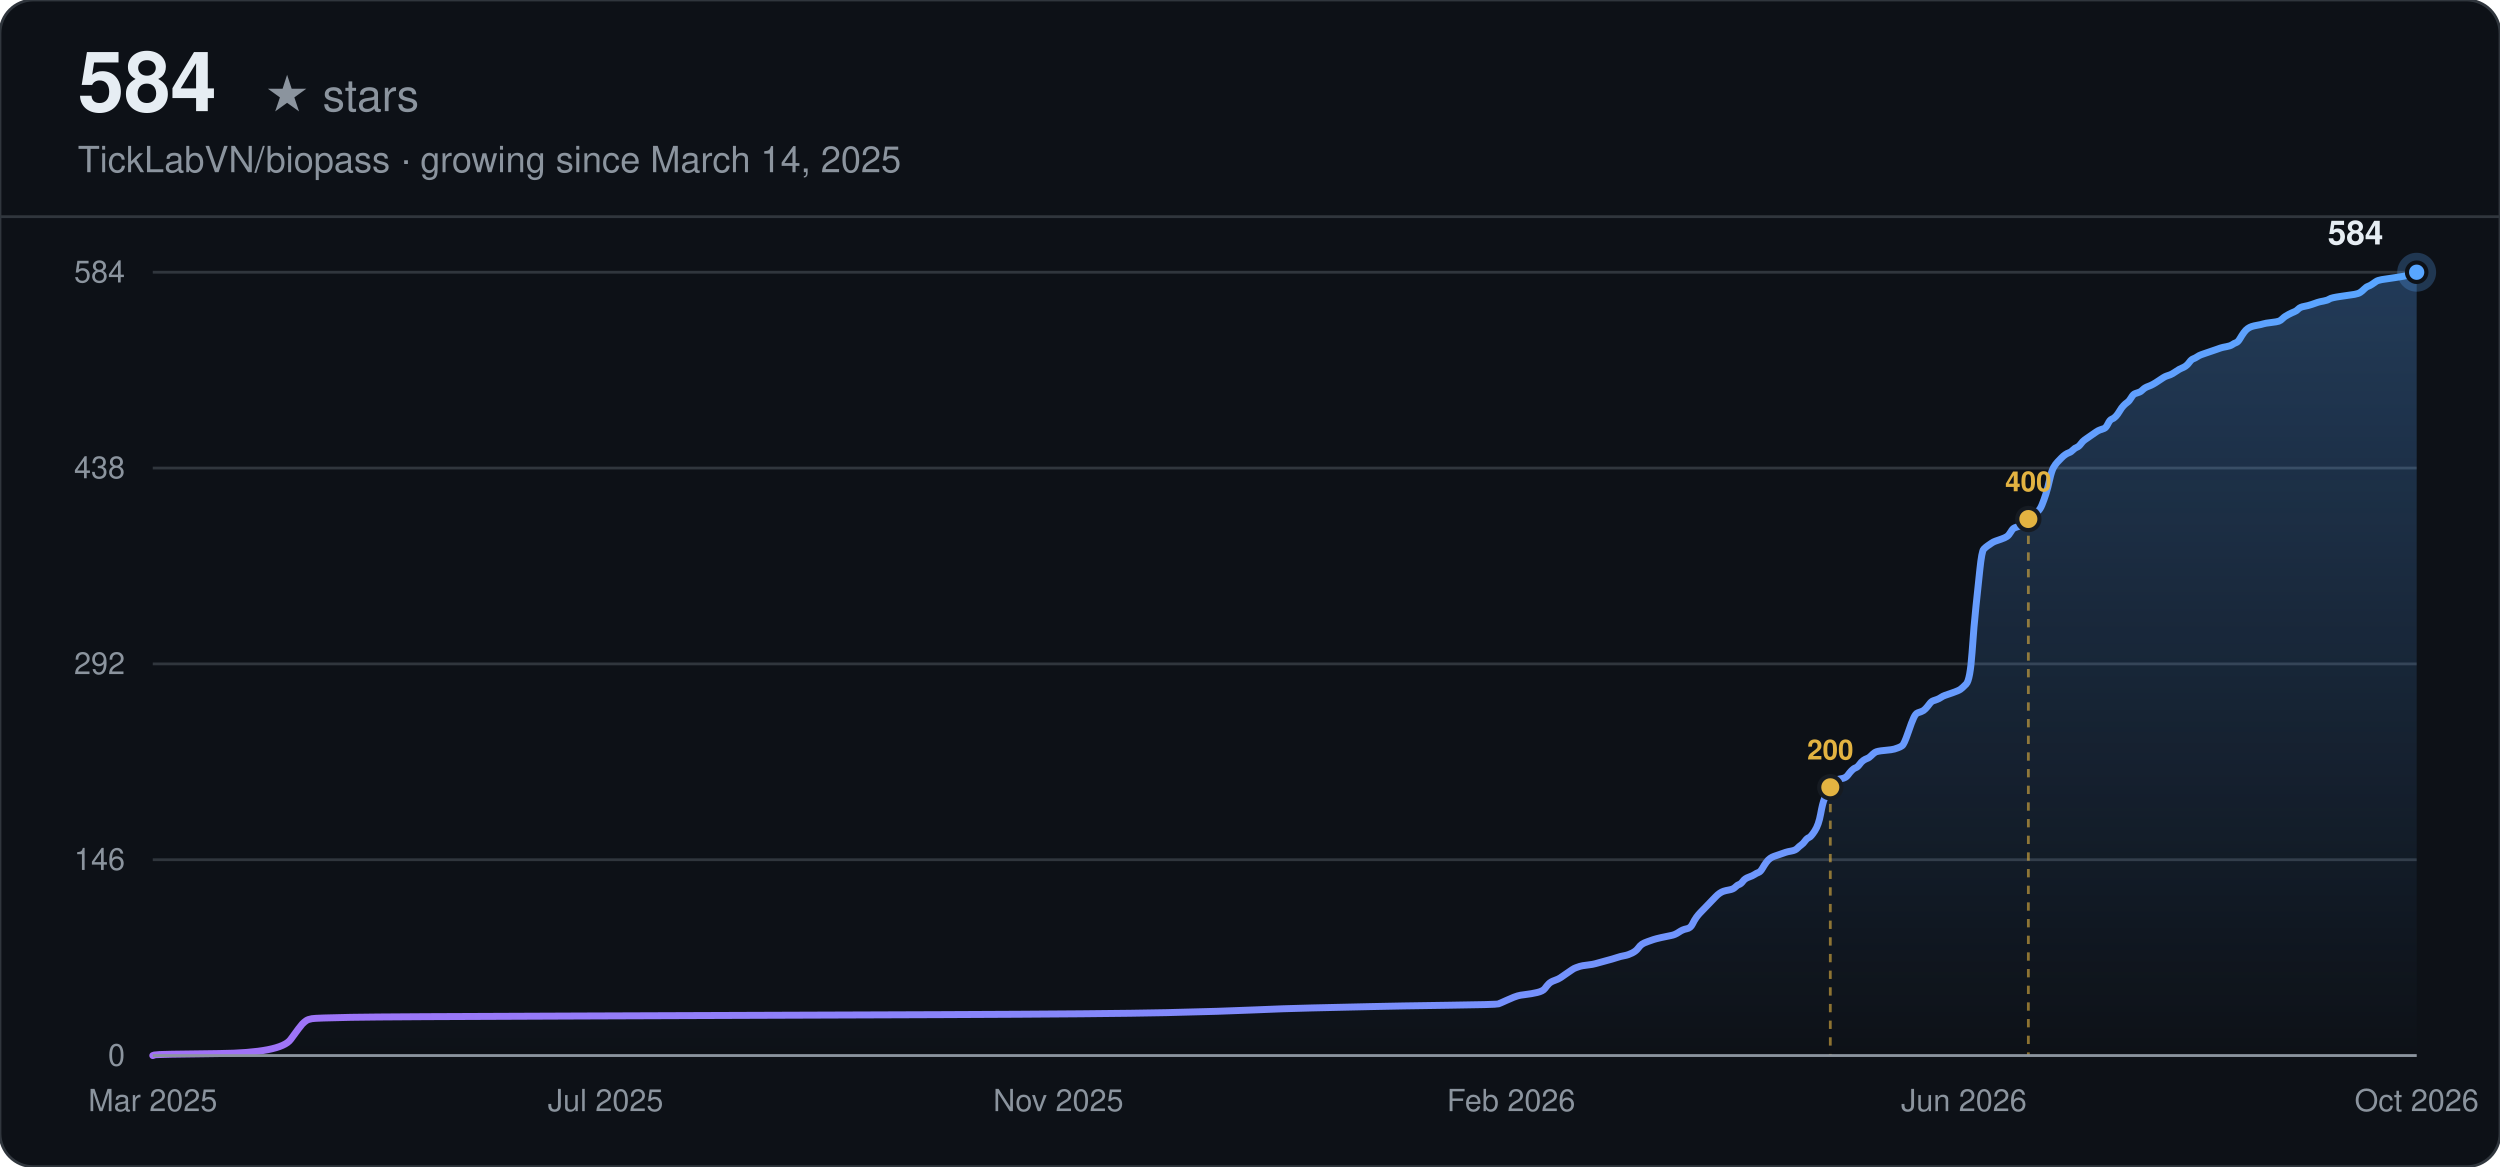
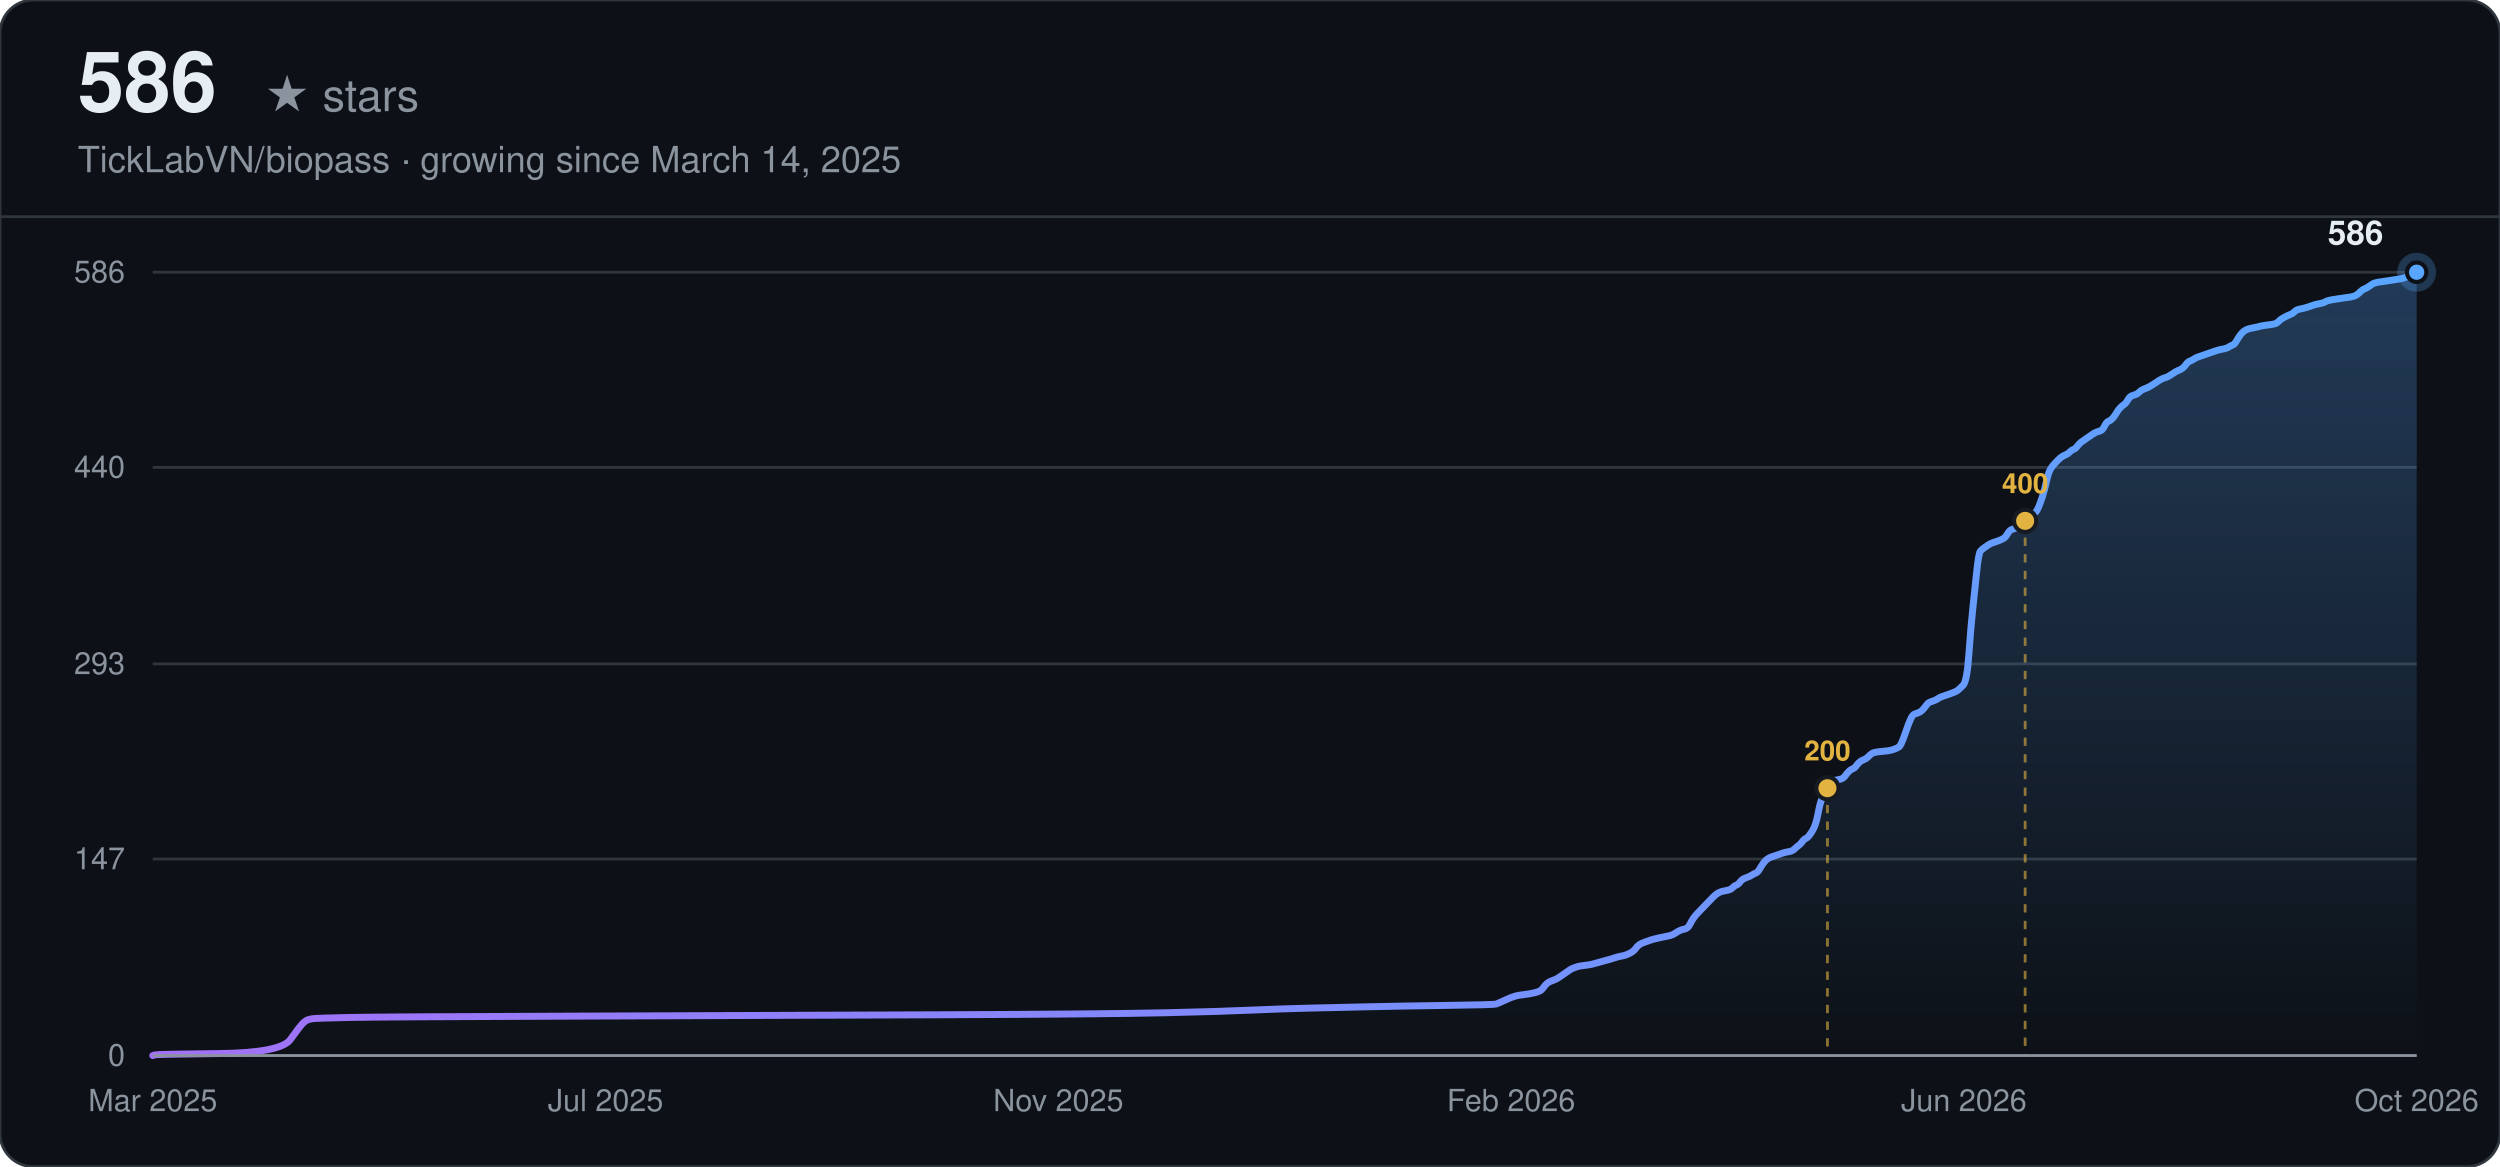
<svg xmlns="http://www.w3.org/2000/svg" width="900" height="420" viewBox="0 0 900 420" font-family="-apple-system, BlinkMacSystemFont, 'Segoe UI', Helvetica, Arial, sans-serif">
  <defs>
    <linearGradient id="line-dark" x1="0" y1="0" x2="1" y2="0">
      <stop offset="0%" stop-color="#a371f7" />
      <stop offset="100%" stop-color="#58a6ff" />
    </linearGradient>
    <linearGradient id="area-dark" x1="0" y1="0" x2="0" y2="1">
      <stop offset="0%" stop-color="#58a6ff" stop-opacity="0.28" />
      <stop offset="100%" stop-color="#58a6ff" stop-opacity="0" />
    </linearGradient>
  </defs>
  <rect width="900" height="420" rx="12" fill="#0d1117" />
  <rect width="900" height="420" rx="12" fill="none" stroke="#30363d" stroke-width="1" />
-   <text x="28" y="40" font-size="30" font-weight="700" fill="#e6edf3">584</text>
+   <text x="28" y="40" font-size="30" font-weight="700" fill="#e6edf3">586</text>
  <text x="28" y="40" font-size="16" fill="#8b949e" dx="67">★ stars</text>
  <text x="28" y="62" font-size="13" fill="#8b949e">TickLabVN/biopass · growing since March 14, 2025</text>
  <line x1="0" y1="78" x2="900" y2="78" stroke="#30363d" stroke-width="1" />
  <line x1="55" y1="380.00" x2="870" y2="380.00" stroke="#30363d" stroke-width="1" />
  <text x="45" y="380.00" text-anchor="end" dominant-baseline="middle" font-size="11" fill="#8b949e">0</text>
-   <line x1="55" y1="309.50" x2="870" y2="309.50" stroke="#30363d" stroke-width="1" />
-   <text x="45" y="309.50" text-anchor="end" dominant-baseline="middle" font-size="11" fill="#8b949e">146</text>
+   <line x1="55" y1="309.26" x2="870" y2="309.26" stroke="#30363d" stroke-width="1" />
+   <text x="45" y="309.26" text-anchor="end" dominant-baseline="middle" font-size="11" fill="#8b949e">147</text>
  <line x1="55" y1="239.00" x2="870" y2="239.00" stroke="#30363d" stroke-width="1" />
-   <text x="45" y="239.00" text-anchor="end" dominant-baseline="middle" font-size="11" fill="#8b949e">292</text>
-   <line x1="55" y1="168.50" x2="870" y2="168.50" stroke="#30363d" stroke-width="1" />
-   <text x="45" y="168.50" text-anchor="end" dominant-baseline="middle" font-size="11" fill="#8b949e">438</text>
+   <text x="45" y="239.00" text-anchor="end" dominant-baseline="middle" font-size="11" fill="#8b949e">293</text>
+   <line x1="55" y1="168.26" x2="870" y2="168.26" stroke="#30363d" stroke-width="1" />
+   <text x="45" y="168.26" text-anchor="end" dominant-baseline="middle" font-size="11" fill="#8b949e">440</text>
  <line x1="55" y1="98.00" x2="870" y2="98.00" stroke="#30363d" stroke-width="1" />
-   <text x="45" y="98.00" text-anchor="end" dominant-baseline="middle" font-size="11" fill="#8b949e">584</text>
+   <text x="45" y="98.00" text-anchor="end" dominant-baseline="middle" font-size="11" fill="#8b949e">586</text>
  <text x="55.00" y="400" text-anchor="middle" font-size="11" fill="#8b949e">Mar 2025</text>
  <text x="218.00" y="400" text-anchor="middle" font-size="11" fill="#8b949e">Jul 2025</text>
  <text x="381.00" y="400" text-anchor="middle" font-size="11" fill="#8b949e">Nov 2025</text>
  <text x="544.00" y="400" text-anchor="middle" font-size="11" fill="#8b949e">Feb 2026</text>
  <text x="707.00" y="400" text-anchor="middle" font-size="11" fill="#8b949e">Jun 2026</text>
  <text x="870.00" y="400" text-anchor="middle" font-size="11" fill="#8b949e">Oct 2026</text>
-   <path d="M55.00,380.00 L55.70,379.76 Q56.40,379.52 78.77,379.28 Q101.13,379.03 104.63,374.21 Q108.12,369.38 108.82,368.65 Q109.52,367.93 110.22,367.45 Q110.92,366.96 112.32,366.72 Q113.71,366.48 126.30,366.24 Q138.88,366.00 208.77,365.76 Q278.67,365.51 338.78,365.27 Q398.89,365.03 419.86,364.55 Q440.83,364.07 451.32,363.58 Q461.80,363.10 472.29,362.86 Q482.77,362.62 493.25,362.38 Q503.74,362.13 521.21,361.89 Q538.69,361.65 539.39,361.41 Q540.09,361.17 542.18,360.20 Q544.28,359.24 544.98,358.99 Q545.68,358.75 546.38,358.51 Q547.08,358.27 549.17,358.03 Q551.27,357.79 553.37,357.30 Q555.46,356.82 556.16,355.86 Q556.86,354.89 557.56,354.17 Q558.26,353.44 559.66,352.96 Q561.05,352.48 561.75,351.99 Q562.45,351.51 563.85,350.54 Q565.25,349.58 565.95,349.10 Q566.65,348.61 567.35,348.37 Q568.04,348.13 568.74,347.89 Q569.44,347.65 571.54,347.41 Q573.64,347.16 574.34,346.92 Q575.03,346.68 577.83,345.96 Q580.63,345.23 582.02,344.75 Q583.42,344.27 584.82,344.03 Q586.22,343.78 587.62,343.06 Q589.01,342.34 589.71,341.37 Q590.41,340.40 591.11,339.92 Q591.81,339.44 593.21,338.96 Q594.61,338.47 595.30,338.23 Q596.00,337.99 598.10,337.51 Q600.20,337.02 601.60,336.78 Q602.99,336.54 604.39,335.58 Q605.79,334.61 607.19,334.37 Q608.58,334.13 609.28,332.68 Q609.98,331.23 610.68,330.26 Q611.38,329.30 612.08,328.57 Q612.78,327.85 613.48,327.13 Q614.18,326.40 614.88,325.68 Q615.57,324.95 616.27,324.23 Q616.97,323.50 617.67,322.78 Q618.37,322.05 619.07,321.57 Q619.77,321.09 620.47,320.85 Q621.17,320.61 622.56,320.36 Q623.96,320.12 624.66,319.40 Q625.36,318.67 626.06,318.43 Q626.76,318.19 627.46,317.23 Q628.16,316.26 629.55,315.78 Q630.95,315.29 631.65,314.81 Q632.35,314.33 633.05,314.09 Q633.75,313.85 634.45,312.64 Q635.15,311.43 635.84,310.47 Q636.54,309.50 637.24,309.02 Q637.94,308.53 638.64,308.29 Q639.34,308.05 640.04,307.81 Q640.74,307.57 641.44,307.33 Q642.14,307.09 642.83,306.84 Q643.53,306.60 644.93,306.36 Q646.33,306.12 647.03,305.40 Q647.73,304.67 648.43,304.19 Q649.13,303.71 649.82,302.74 Q650.52,301.77 651.22,301.53 Q651.92,301.29 653.32,299.12 Q654.72,296.95 655.42,293.08 Q656.11,289.22 656.81,287.53 Q657.51,285.84 658.21,284.39 Q658.91,282.94 659.61,281.98 Q660.31,281.01 661.01,280.77 Q661.71,280.53 663.10,280.29 Q664.50,280.04 665.20,279.08 Q665.90,278.11 666.60,277.39 Q667.30,276.66 668.00,276.42 Q668.70,276.18 669.40,275.22 Q670.09,274.25 670.79,273.77 Q671.49,273.28 672.19,273.04 Q672.89,272.80 673.59,272.08 Q674.29,271.35 674.99,270.87 Q675.69,270.39 678.48,270.15 Q681.28,269.90 681.98,269.66 Q682.68,269.42 683.37,269.18 Q684.07,268.94 684.77,268.46 Q685.47,267.97 686.87,263.87 Q688.27,259.76 688.97,258.32 Q689.67,256.87 690.36,256.63 Q691.06,256.38 691.76,256.14 Q692.46,255.90 693.16,255.18 Q693.86,254.45 694.56,253.49 Q695.26,252.52 695.96,252.28 Q696.66,252.04 697.35,251.80 Q698.05,251.55 698.75,251.07 Q699.45,250.59 700.15,250.35 Q700.85,250.11 702.95,249.38 Q705.04,248.66 705.74,248.17 Q706.44,247.69 707.84,246.24 Q709.24,244.79 709.94,234.90 Q710.63,225.00 711.33,218.48 Q712.03,211.96 712.73,205.20 Q713.43,198.44 714.13,197.71 Q714.83,196.99 715.53,196.51 Q716.23,196.02 716.93,195.54 Q717.62,195.06 718.32,194.82 Q719.02,194.58 720.42,194.09 Q721.82,193.61 722.52,193.13 Q723.22,192.64 723.92,191.44 Q724.61,190.23 725.31,189.99 Q726.01,189.75 726.71,189.51 Q727.41,189.26 728.11,188.78 Q728.81,188.30 729.51,187.57 Q730.21,186.85 730.90,186.37 Q731.60,185.88 732.30,185.16 Q733.00,184.43 733.70,183.95 Q734.40,183.47 735.10,181.78 Q735.80,180.09 736.50,177.92 Q737.20,175.74 737.89,172.60 Q738.59,169.47 739.29,168.26 Q739.99,167.05 740.69,166.33 Q741.39,165.60 742.09,164.88 Q742.79,164.15 743.49,163.67 Q744.19,163.19 744.88,162.95 Q745.58,162.71 746.28,161.98 Q746.98,161.26 747.68,161.02 Q748.38,160.77 749.08,159.81 Q749.78,158.84 750.48,158.36 Q751.17,157.88 752.57,156.91 Q753.97,155.95 754.67,155.46 Q755.37,154.98 756.07,154.74 Q756.77,154.50 757.47,154.26 Q758.16,154.01 758.86,152.57 Q759.56,151.12 760.26,150.88 Q760.96,150.63 761.66,149.91 Q762.36,149.18 763.06,147.98 Q763.76,146.77 764.46,146.05 Q765.15,145.32 765.85,144.84 Q766.55,144.36 767.25,143.15 Q767.95,141.94 768.65,141.70 Q769.35,141.46 770.05,141.22 Q770.75,140.98 771.45,140.25 Q772.14,139.53 773.54,139.04 Q774.94,138.56 777.04,137.11 Q779.13,135.66 779.83,135.42 Q780.53,135.18 781.23,134.94 Q781.93,134.70 783.33,133.73 Q784.73,132.77 785.42,132.53 Q786.12,132.28 786.82,131.80 Q787.52,131.32 788.22,130.35 Q788.92,129.39 789.62,129.15 Q790.32,128.90 791.02,128.42 Q791.72,127.94 792.41,127.70 Q793.11,127.46 793.81,127.21 Q794.51,126.97 795.21,126.73 Q795.91,126.49 796.61,126.25 Q797.31,126.01 798.01,125.77 Q798.70,125.52 799.40,125.28 Q800.10,125.04 801.50,124.80 Q802.90,124.56 803.60,124.08 Q804.30,123.59 805.00,123.35 Q805.69,123.11 806.39,121.90 Q807.09,120.70 807.79,119.73 Q808.49,118.76 809.19,118.28 Q809.89,117.80 810.59,117.56 Q811.29,117.32 812.68,117.07 Q814.08,116.83 814.78,116.59 Q815.48,116.35 817.58,116.11 Q819.67,115.87 820.37,115.63 Q821.07,115.38 821.77,114.66 Q822.47,113.93 823.87,113.21 Q825.27,112.49 825.96,112.24 Q826.66,112.00 827.36,111.28 Q828.06,110.55 829.46,110.31 Q830.86,110.07 832.26,109.59 Q833.65,109.11 834.35,108.86 Q835.05,108.62 836.45,108.38 Q837.85,108.14 838.55,107.66 Q839.25,107.17 842.74,106.69 Q846.23,106.21 847.63,105.97 Q849.03,105.73 849.73,105.24 Q850.43,104.76 851.13,104.04 Q851.83,103.31 852.53,103.07 Q853.22,102.83 853.92,102.35 Q854.62,101.86 855.32,101.38 Q856.02,100.90 857.42,100.66 Q858.82,100.41 862.31,99.93 Q865.81,99.45 867.20,98.97 Q868.60,98.48 869.30,98.24 L870.00,98.00 L870.00,380.00 L55.00,380.00 Z" fill="url(#area-dark)" stroke="none" />
-   <path d="M55.00,380.00 L55.70,379.76 Q56.40,379.52 78.77,379.28 Q101.13,379.03 104.63,374.21 Q108.12,369.38 108.82,368.65 Q109.52,367.93 110.22,367.45 Q110.92,366.96 112.32,366.72 Q113.71,366.48 126.30,366.24 Q138.88,366.00 208.77,365.76 Q278.67,365.51 338.78,365.27 Q398.89,365.03 419.86,364.55 Q440.83,364.07 451.32,363.58 Q461.80,363.10 472.29,362.86 Q482.77,362.62 493.25,362.38 Q503.74,362.13 521.21,361.89 Q538.69,361.65 539.39,361.41 Q540.09,361.17 542.18,360.20 Q544.28,359.24 544.98,358.99 Q545.68,358.75 546.38,358.51 Q547.08,358.27 549.17,358.03 Q551.27,357.79 553.37,357.30 Q555.46,356.82 556.16,355.86 Q556.86,354.89 557.56,354.17 Q558.26,353.44 559.66,352.96 Q561.05,352.48 561.75,351.99 Q562.45,351.51 563.85,350.54 Q565.25,349.58 565.95,349.10 Q566.65,348.61 567.35,348.37 Q568.04,348.13 568.74,347.89 Q569.44,347.65 571.54,347.41 Q573.64,347.16 574.34,346.92 Q575.03,346.68 577.83,345.96 Q580.63,345.23 582.02,344.75 Q583.42,344.27 584.82,344.03 Q586.22,343.78 587.62,343.06 Q589.01,342.34 589.71,341.37 Q590.41,340.40 591.11,339.92 Q591.81,339.44 593.21,338.96 Q594.61,338.47 595.30,338.23 Q596.00,337.99 598.10,337.51 Q600.20,337.02 601.60,336.78 Q602.99,336.54 604.39,335.58 Q605.79,334.61 607.19,334.37 Q608.58,334.13 609.28,332.68 Q609.98,331.23 610.68,330.26 Q611.38,329.30 612.08,328.57 Q612.78,327.85 613.48,327.13 Q614.18,326.40 614.88,325.68 Q615.57,324.95 616.27,324.23 Q616.97,323.50 617.67,322.78 Q618.37,322.05 619.07,321.57 Q619.77,321.09 620.47,320.85 Q621.17,320.61 622.56,320.36 Q623.96,320.12 624.66,319.40 Q625.36,318.67 626.06,318.43 Q626.76,318.19 627.46,317.23 Q628.16,316.26 629.55,315.78 Q630.95,315.29 631.65,314.81 Q632.35,314.33 633.05,314.09 Q633.75,313.85 634.45,312.64 Q635.15,311.43 635.84,310.47 Q636.54,309.50 637.24,309.02 Q637.94,308.53 638.64,308.29 Q639.34,308.05 640.04,307.81 Q640.74,307.57 641.44,307.33 Q642.14,307.09 642.83,306.84 Q643.53,306.60 644.93,306.36 Q646.33,306.12 647.03,305.40 Q647.73,304.67 648.43,304.19 Q649.13,303.71 649.82,302.74 Q650.52,301.77 651.22,301.53 Q651.92,301.29 653.32,299.12 Q654.72,296.95 655.42,293.08 Q656.11,289.22 656.81,287.53 Q657.51,285.84 658.21,284.39 Q658.91,282.94 659.61,281.98 Q660.31,281.01 661.01,280.77 Q661.71,280.53 663.10,280.29 Q664.50,280.04 665.20,279.08 Q665.90,278.11 666.60,277.39 Q667.30,276.66 668.00,276.42 Q668.70,276.18 669.40,275.22 Q670.09,274.25 670.79,273.77 Q671.49,273.28 672.19,273.04 Q672.89,272.80 673.59,272.08 Q674.29,271.35 674.99,270.87 Q675.69,270.39 678.48,270.15 Q681.28,269.90 681.98,269.66 Q682.68,269.42 683.37,269.18 Q684.07,268.94 684.77,268.46 Q685.47,267.97 686.87,263.87 Q688.27,259.76 688.97,258.32 Q689.67,256.87 690.36,256.63 Q691.06,256.38 691.76,256.14 Q692.46,255.90 693.16,255.18 Q693.86,254.45 694.56,253.49 Q695.26,252.52 695.96,252.28 Q696.66,252.04 697.35,251.80 Q698.05,251.55 698.75,251.07 Q699.45,250.59 700.15,250.35 Q700.85,250.11 702.95,249.38 Q705.04,248.66 705.74,248.17 Q706.44,247.69 707.84,246.24 Q709.24,244.79 709.94,234.90 Q710.63,225.00 711.33,218.48 Q712.03,211.96 712.73,205.20 Q713.43,198.44 714.13,197.71 Q714.83,196.99 715.53,196.51 Q716.23,196.02 716.93,195.54 Q717.62,195.06 718.32,194.82 Q719.02,194.58 720.42,194.09 Q721.82,193.61 722.52,193.13 Q723.22,192.64 723.92,191.44 Q724.61,190.23 725.31,189.99 Q726.01,189.75 726.71,189.51 Q727.41,189.26 728.11,188.78 Q728.81,188.30 729.51,187.57 Q730.21,186.85 730.90,186.37 Q731.60,185.88 732.30,185.16 Q733.00,184.43 733.70,183.95 Q734.40,183.47 735.10,181.78 Q735.80,180.09 736.50,177.92 Q737.20,175.74 737.89,172.60 Q738.59,169.47 739.29,168.26 Q739.99,167.05 740.69,166.33 Q741.39,165.60 742.09,164.88 Q742.79,164.15 743.49,163.67 Q744.19,163.19 744.88,162.95 Q745.58,162.71 746.28,161.98 Q746.98,161.26 747.68,161.02 Q748.38,160.77 749.08,159.81 Q749.78,158.84 750.48,158.36 Q751.17,157.88 752.57,156.91 Q753.97,155.95 754.67,155.46 Q755.37,154.98 756.07,154.74 Q756.77,154.50 757.47,154.26 Q758.16,154.01 758.86,152.57 Q759.56,151.12 760.26,150.88 Q760.96,150.63 761.66,149.91 Q762.36,149.18 763.06,147.98 Q763.76,146.77 764.46,146.05 Q765.15,145.32 765.85,144.84 Q766.55,144.36 767.25,143.15 Q767.95,141.94 768.65,141.70 Q769.35,141.46 770.05,141.22 Q770.75,140.98 771.45,140.25 Q772.14,139.53 773.54,139.04 Q774.94,138.56 777.04,137.11 Q779.13,135.66 779.83,135.42 Q780.53,135.18 781.23,134.94 Q781.93,134.70 783.33,133.73 Q784.73,132.77 785.42,132.53 Q786.12,132.28 786.82,131.80 Q787.52,131.32 788.22,130.35 Q788.92,129.39 789.62,129.15 Q790.32,128.90 791.02,128.42 Q791.72,127.94 792.41,127.70 Q793.11,127.46 793.81,127.21 Q794.51,126.97 795.21,126.73 Q795.91,126.49 796.61,126.25 Q797.31,126.01 798.01,125.77 Q798.70,125.52 799.40,125.28 Q800.10,125.04 801.50,124.80 Q802.90,124.56 803.60,124.08 Q804.30,123.59 805.00,123.35 Q805.69,123.11 806.39,121.90 Q807.09,120.70 807.79,119.73 Q808.49,118.76 809.19,118.28 Q809.89,117.80 810.59,117.56 Q811.29,117.32 812.68,117.07 Q814.08,116.83 814.78,116.59 Q815.48,116.35 817.58,116.11 Q819.67,115.87 820.37,115.63 Q821.07,115.38 821.77,114.66 Q822.47,113.93 823.87,113.21 Q825.27,112.49 825.96,112.24 Q826.66,112.00 827.36,111.28 Q828.06,110.55 829.46,110.31 Q830.86,110.07 832.26,109.59 Q833.65,109.11 834.35,108.86 Q835.05,108.62 836.45,108.38 Q837.85,108.14 838.55,107.66 Q839.25,107.17 842.74,106.69 Q846.23,106.21 847.63,105.97 Q849.03,105.73 849.73,105.24 Q850.43,104.76 851.13,104.04 Q851.83,103.31 852.53,103.07 Q853.22,102.83 853.92,102.35 Q854.62,101.86 855.32,101.38 Q856.02,100.90 857.42,100.66 Q858.82,100.41 862.31,99.93 Q865.81,99.45 867.20,98.97 Q868.60,98.48 869.30,98.24 L870.00,98.00" fill="none" stroke="url(#line-dark)" stroke-width="2.5" stroke-linecap="round" />
-   <line x1="658.91" y1="283.42" x2="658.91" y2="380.00" stroke="#e3b341" stroke-width="1" stroke-dasharray="3,3" opacity="0.6" />
-   <circle cx="658.91" cy="283.42" r="4" fill="#e3b341" stroke="#161b22" stroke-width="1.5" />
-   <text x="658.91" y="273.42" text-anchor="middle" font-size="10" font-weight="600" fill="#e3b341">200</text>
-   <line x1="730.21" y1="186.85" x2="730.21" y2="380.00" stroke="#e3b341" stroke-width="1" stroke-dasharray="3,3" opacity="0.6" />
-   <circle cx="730.21" cy="186.85" r="4" fill="#e3b341" stroke="#161b22" stroke-width="1.5" />
-   <text x="730.21" y="176.85" text-anchor="middle" font-size="10" font-weight="600" fill="#e3b341">400</text>
+   <path d="M55.00,380.00 L55.70,379.76 Q56.40,379.52 78.72,379.28 Q101.05,379.04 104.54,374.23 Q108.03,369.41 108.73,368.69 Q109.43,367.97 110.12,367.49 Q110.82,367.01 112.22,366.77 Q113.61,366.53 126.17,366.28 Q138.73,366.04 208.51,365.80 Q278.29,365.56 338.30,365.32 Q398.30,365.08 419.24,364.60 Q440.17,364.12 450.64,363.64 Q461.10,363.16 471.57,362.92 Q482.04,362.68 492.50,362.44 Q502.97,362.19 520.42,361.95 Q537.86,361.71 538.56,361.47 Q539.26,361.23 541.35,360.27 Q543.44,359.31 544.14,359.07 Q544.84,358.83 545.54,358.59 Q546.23,358.34 548.33,358.10 Q550.42,357.86 552.51,357.38 Q554.61,356.90 555.30,355.94 Q556.00,354.98 556.70,354.25 Q557.40,353.53 558.79,353.05 Q560.19,352.57 560.89,352.09 Q561.58,351.61 562.98,350.65 Q564.38,349.68 565.07,349.20 Q565.77,348.72 566.47,348.48 Q567.17,348.24 567.86,348.00 Q568.56,347.76 570.65,347.52 Q572.75,347.28 573.45,347.04 Q574.14,346.80 576.93,346.07 Q579.73,345.35 581.12,344.87 Q582.52,344.39 583.91,344.15 Q585.31,343.91 586.70,343.19 Q588.10,342.46 588.80,341.50 Q589.49,340.54 590.19,340.06 Q590.89,339.58 592.29,339.10 Q593.68,338.61 594.38,338.37 Q595.08,338.13 597.17,337.65 Q599.26,337.17 600.66,336.93 Q602.05,336.69 603.45,335.73 Q604.85,334.76 606.24,334.52 Q607.64,334.28 608.33,332.84 Q609.03,331.40 609.73,330.43 Q610.43,329.47 611.13,328.75 Q611.82,328.03 612.52,327.31 Q613.22,326.58 613.92,325.86 Q614.61,325.14 615.31,324.42 Q616.01,323.70 616.71,322.97 Q617.41,322.25 618.10,321.77 Q618.80,321.29 619.50,321.05 Q620.20,320.81 621.59,320.57 Q622.99,320.33 623.69,319.61 Q624.38,318.88 625.08,318.64 Q625.78,318.40 626.48,317.44 Q627.17,316.48 628.57,316.00 Q629.97,315.52 630.66,315.03 Q631.36,314.55 632.06,314.31 Q632.76,314.07 633.45,312.87 Q634.15,311.67 634.85,310.70 Q635.55,309.74 636.25,309.26 Q636.94,308.78 637.64,308.54 Q638.34,308.30 639.04,308.06 Q639.73,307.82 640.43,307.58 Q641.13,307.33 641.83,307.09 Q642.53,306.85 643.92,306.61 Q645.32,306.37 646.01,305.65 Q646.71,304.93 647.41,304.45 Q648.11,303.97 648.81,303.00 Q649.50,302.04 650.20,301.80 Q650.90,301.56 652.29,299.39 Q653.69,297.23 654.39,293.38 Q655.09,289.53 655.78,287.84 Q656.48,286.16 657.18,284.72 Q657.88,283.27 658.57,282.31 Q659.27,281.35 659.97,281.11 Q660.67,280.87 662.06,280.63 Q663.46,280.39 664.16,279.42 Q664.85,278.46 665.55,277.74 Q666.25,277.02 666.95,276.78 Q667.65,276.54 668.34,275.57 Q669.04,274.61 669.74,274.13 Q670.44,273.65 671.13,273.41 Q671.83,273.17 672.53,272.45 Q673.23,271.72 673.93,271.24 Q674.62,270.76 677.41,270.52 Q680.21,270.28 680.90,270.04 Q681.60,269.80 682.30,269.56 Q683.00,269.32 683.69,268.84 Q684.39,268.35 685.79,264.26 Q687.18,260.17 687.88,258.73 Q688.58,257.29 689.28,257.05 Q689.97,256.81 690.67,256.56 Q691.37,256.32 692.07,255.60 Q692.77,254.88 693.46,253.92 Q694.16,252.96 694.86,252.72 Q695.56,252.47 696.25,252.23 Q696.95,251.99 697.65,251.51 Q698.35,251.03 699.05,250.79 Q699.74,250.55 701.84,249.83 Q703.93,249.11 704.63,248.62 Q705.33,248.14 706.72,246.70 Q708.12,245.26 708.81,235.39 Q709.51,225.53 710.21,219.03 Q710.91,212.53 711.61,205.80 Q712.30,199.06 713.00,198.34 Q713.70,197.61 714.40,197.13 Q715.09,196.65 715.79,196.17 Q716.49,195.69 717.19,195.45 Q717.89,195.21 719.28,194.73 Q720.68,194.25 721.37,193.76 Q722.07,193.28 722.77,192.08 Q723.47,190.88 724.17,190.64 Q724.86,190.40 725.56,190.16 Q726.26,189.91 726.96,189.43 Q727.65,188.95 728.35,188.23 Q729.05,187.51 729.75,187.03 Q730.45,186.55 731.14,185.82 Q731.84,185.10 732.54,184.62 Q733.24,184.14 733.93,182.46 Q734.63,180.77 735.33,178.61 Q736.03,176.44 736.73,173.31 Q737.42,170.18 738.12,168.98 Q738.82,167.78 739.52,167.06 Q740.21,166.33 740.91,165.61 Q741.61,164.89 742.31,164.41 Q743.01,163.93 743.70,163.69 Q744.40,163.45 745.10,162.73 Q745.80,162.00 746.49,161.76 Q747.19,161.52 747.89,160.56 Q748.59,159.60 749.29,159.12 Q749.98,158.63 751.38,157.67 Q752.77,156.71 753.47,156.23 Q754.17,155.75 754.87,155.51 Q755.57,155.27 756.26,155.03 Q756.96,154.78 757.66,153.34 Q758.36,151.90 759.05,151.66 Q759.75,151.42 760.45,150.69 Q761.15,149.97 761.85,148.77 Q762.54,147.57 763.24,146.84 Q763.94,146.12 764.64,145.64 Q765.33,145.16 766.03,143.96 Q766.73,142.75 767.43,142.51 Q768.13,142.27 768.82,142.03 Q769.52,141.79 770.22,141.07 Q770.92,140.35 772.31,139.87 Q773.71,139.39 775.80,137.94 Q777.89,136.50 778.59,136.26 Q779.29,136.02 779.99,135.78 Q780.68,135.54 782.08,134.57 Q783.48,133.61 784.17,133.37 Q784.87,133.13 785.57,132.65 Q786.27,132.17 786.96,131.20 Q787.66,130.24 788.36,130.00 Q789.06,129.76 789.76,129.28 Q790.45,128.80 791.15,128.56 Q791.85,128.32 792.55,128.08 Q793.24,127.84 793.94,127.60 Q794.64,127.35 795.34,127.11 Q796.04,126.87 796.73,126.63 Q797.43,126.39 798.13,126.15 Q798.83,125.91 800.22,125.67 Q801.62,125.43 802.32,124.95 Q803.01,124.47 803.71,124.23 Q804.41,123.99 805.11,122.78 Q805.80,121.58 806.50,120.62 Q807.20,119.66 807.90,119.17 Q808.60,118.69 809.29,118.45 Q809.99,118.21 811.39,117.97 Q812.78,117.73 813.48,117.49 Q814.18,117.25 816.27,117.01 Q818.36,116.77 819.06,116.53 Q819.76,116.29 820.46,115.56 Q821.16,114.84 822.55,114.12 Q823.95,113.40 824.64,113.16 Q825.34,112.92 826.04,112.20 Q826.74,111.47 828.13,111.23 Q829.53,110.99 830.92,110.51 Q832.32,110.03 833.02,109.79 Q833.72,109.55 835.11,109.31 Q836.51,109.07 837.20,108.59 Q837.90,108.11 841.39,107.62 Q844.88,107.14 846.28,106.90 Q847.67,106.66 848.37,106.18 Q849.07,105.70 849.76,104.98 Q850.46,104.26 851.16,104.02 Q851.86,103.77 852.56,103.29 Q853.25,102.81 853.95,102.33 Q854.65,101.85 856.04,101.61 Q857.44,101.37 860.93,100.89 Q864.42,100.41 865.81,99.92 Q867.21,99.44 867.91,98.72 Q868.60,98.00 869.30,98.00 L870.00,98.00 L870.00,380.00 L55.00,380.00 Z" fill="url(#area-dark)" stroke="none" />
+   <path d="M55.00,380.00 L55.70,379.76 Q56.40,379.52 78.72,379.28 Q101.05,379.04 104.54,374.23 Q108.03,369.41 108.73,368.69 Q109.43,367.97 110.12,367.49 Q110.82,367.01 112.22,366.77 Q113.61,366.53 126.17,366.28 Q138.73,366.04 208.51,365.80 Q278.29,365.56 338.30,365.32 Q398.30,365.08 419.24,364.60 Q440.17,364.12 450.64,363.64 Q461.10,363.16 471.57,362.92 Q482.04,362.68 492.50,362.44 Q502.97,362.19 520.42,361.95 Q537.86,361.71 538.56,361.47 Q539.26,361.23 541.35,360.27 Q543.44,359.31 544.14,359.07 Q544.84,358.83 545.54,358.59 Q546.23,358.34 548.33,358.10 Q550.42,357.86 552.51,357.38 Q554.61,356.90 555.30,355.94 Q556.00,354.98 556.70,354.25 Q557.40,353.53 558.79,353.05 Q560.19,352.57 560.89,352.09 Q561.58,351.61 562.98,350.65 Q564.38,349.68 565.07,349.20 Q565.77,348.72 566.47,348.48 Q567.17,348.24 567.86,348.00 Q568.56,347.76 570.65,347.52 Q572.75,347.28 573.45,347.04 Q574.14,346.80 576.93,346.07 Q579.73,345.35 581.12,344.87 Q582.52,344.39 583.91,344.15 Q585.31,343.91 586.70,343.19 Q588.10,342.46 588.80,341.50 Q589.49,340.54 590.19,340.06 Q590.89,339.58 592.29,339.10 Q593.68,338.61 594.38,338.37 Q595.08,338.13 597.17,337.65 Q599.26,337.17 600.66,336.93 Q602.05,336.69 603.45,335.73 Q604.85,334.76 606.24,334.52 Q607.64,334.28 608.33,332.84 Q609.03,331.40 609.73,330.43 Q610.43,329.47 611.13,328.75 Q611.82,328.03 612.52,327.31 Q613.22,326.58 613.92,325.86 Q614.61,325.14 615.31,324.42 Q616.01,323.70 616.71,322.97 Q617.41,322.25 618.10,321.77 Q618.80,321.29 619.50,321.05 Q620.20,320.81 621.59,320.57 Q622.99,320.33 623.69,319.61 Q624.38,318.88 625.08,318.64 Q625.78,318.40 626.48,317.44 Q627.17,316.48 628.57,316.00 Q629.97,315.52 630.66,315.03 Q631.36,314.55 632.06,314.31 Q632.76,314.07 633.45,312.87 Q634.15,311.67 634.85,310.70 Q635.55,309.74 636.25,309.26 Q636.94,308.78 637.64,308.54 Q638.34,308.30 639.04,308.06 Q639.73,307.82 640.43,307.58 Q641.13,307.33 641.83,307.09 Q642.53,306.85 643.92,306.61 Q645.32,306.37 646.01,305.65 Q646.71,304.93 647.41,304.45 Q648.11,303.97 648.81,303.00 Q649.50,302.04 650.20,301.80 Q650.90,301.56 652.29,299.39 Q653.69,297.23 654.39,293.38 Q655.09,289.53 655.78,287.84 Q656.48,286.16 657.18,284.72 Q657.88,283.27 658.57,282.31 Q659.27,281.35 659.97,281.11 Q660.67,280.87 662.06,280.63 Q663.46,280.39 664.16,279.42 Q664.85,278.46 665.55,277.74 Q666.25,277.02 666.95,276.78 Q667.65,276.54 668.34,275.57 Q669.04,274.61 669.74,274.13 Q670.44,273.65 671.13,273.41 Q671.83,273.17 672.53,272.45 Q673.23,271.72 673.93,271.24 Q674.62,270.76 677.41,270.52 Q680.21,270.28 680.90,270.04 Q681.60,269.80 682.30,269.56 Q683.00,269.32 683.69,268.84 Q684.39,268.35 685.79,264.26 Q687.18,260.17 687.88,258.73 Q688.58,257.29 689.28,257.05 Q689.97,256.81 690.67,256.56 Q691.37,256.32 692.07,255.60 Q692.77,254.88 693.46,253.92 Q694.16,252.96 694.86,252.72 Q695.56,252.47 696.25,252.23 Q696.95,251.99 697.65,251.51 Q698.35,251.03 699.05,250.79 Q699.74,250.55 701.84,249.83 Q703.93,249.11 704.63,248.62 Q705.33,248.14 706.72,246.70 Q708.12,245.26 708.81,235.39 Q709.51,225.53 710.21,219.03 Q710.91,212.53 711.61,205.80 Q712.30,199.06 713.00,198.34 Q713.70,197.61 714.40,197.13 Q715.09,196.65 715.79,196.17 Q716.49,195.69 717.19,195.45 Q717.89,195.21 719.28,194.73 Q720.68,194.25 721.37,193.76 Q722.07,193.28 722.77,192.08 Q723.47,190.88 724.17,190.64 Q724.86,190.40 725.56,190.16 Q726.26,189.91 726.96,189.43 Q727.65,188.95 728.35,188.23 Q729.05,187.51 729.75,187.03 Q730.45,186.55 731.14,185.82 Q731.84,185.10 732.54,184.62 Q733.24,184.14 733.93,182.46 Q734.63,180.77 735.33,178.61 Q736.03,176.44 736.73,173.31 Q737.42,170.18 738.12,168.98 Q738.82,167.78 739.52,167.06 Q740.21,166.33 740.91,165.61 Q741.61,164.89 742.31,164.41 Q743.01,163.93 743.70,163.69 Q744.40,163.45 745.10,162.73 Q745.80,162.00 746.49,161.76 Q747.19,161.52 747.89,160.56 Q748.59,159.60 749.29,159.12 Q749.98,158.63 751.38,157.67 Q752.77,156.71 753.47,156.23 Q754.17,155.75 754.87,155.51 Q755.57,155.27 756.26,155.03 Q756.96,154.78 757.66,153.34 Q758.36,151.90 759.05,151.66 Q759.75,151.42 760.45,150.69 Q761.15,149.97 761.85,148.77 Q762.54,147.57 763.24,146.84 Q763.94,146.12 764.64,145.64 Q765.33,145.16 766.03,143.96 Q766.73,142.75 767.43,142.51 Q768.13,142.27 768.82,142.03 Q769.52,141.79 770.22,141.07 Q770.92,140.35 772.31,139.87 Q773.71,139.39 775.80,137.94 Q777.89,136.50 778.59,136.26 Q779.29,136.02 779.99,135.78 Q780.68,135.54 782.08,134.57 Q783.48,133.61 784.17,133.37 Q784.87,133.13 785.57,132.65 Q786.27,132.17 786.96,131.20 Q787.66,130.24 788.36,130.00 Q789.06,129.76 789.76,129.28 Q790.45,128.80 791.15,128.56 Q791.85,128.32 792.55,128.08 Q793.24,127.84 793.94,127.60 Q794.64,127.35 795.34,127.11 Q796.04,126.87 796.73,126.63 Q797.43,126.39 798.13,126.15 Q798.83,125.91 800.22,125.67 Q801.62,125.43 802.32,124.95 Q803.01,124.47 803.71,124.23 Q804.41,123.99 805.11,122.78 Q805.80,121.58 806.50,120.62 Q807.20,119.66 807.90,119.17 Q808.60,118.69 809.29,118.45 Q809.99,118.21 811.39,117.97 Q812.78,117.73 813.48,117.49 Q814.18,117.25 816.27,117.01 Q818.36,116.77 819.06,116.53 Q819.76,116.29 820.46,115.56 Q821.16,114.84 822.55,114.12 Q823.95,113.40 824.64,113.16 Q825.34,112.92 826.04,112.20 Q826.74,111.47 828.13,111.23 Q829.53,110.99 830.92,110.51 Q832.32,110.03 833.02,109.79 Q833.72,109.55 835.11,109.31 Q836.51,109.07 837.20,108.59 Q837.90,108.11 841.39,107.62 Q844.88,107.14 846.28,106.90 Q847.67,106.66 848.37,106.18 Q849.07,105.70 849.76,104.98 Q850.46,104.26 851.16,104.02 Q851.86,103.77 852.56,103.29 Q853.25,102.81 853.95,102.33 Q854.65,101.85 856.04,101.61 Q857.44,101.37 860.93,100.89 Q864.42,100.41 865.81,99.92 Q867.21,99.44 867.91,98.72 Q868.60,98.00 869.30,98.00 L870.00,98.00" fill="none" stroke="url(#line-dark)" stroke-width="2.5" stroke-linecap="round" />
+   <line x1="657.88" y1="283.75" x2="657.88" y2="380.00" stroke="#e3b341" stroke-width="1" stroke-dasharray="3,3" opacity="0.6" />
+   <circle cx="657.88" cy="283.75" r="4" fill="#e3b341" stroke="#161b22" stroke-width="1.5" />
+   <text x="657.88" y="273.75" text-anchor="middle" font-size="10" font-weight="600" fill="#e3b341">200</text>
+   <line x1="729.05" y1="187.51" x2="729.05" y2="380.00" stroke="#e3b341" stroke-width="1" stroke-dasharray="3,3" opacity="0.6" />
+   <circle cx="729.05" cy="187.51" r="4" fill="#e3b341" stroke="#161b22" stroke-width="1.5" />
+   <text x="729.05" y="177.51" text-anchor="middle" font-size="10" font-weight="600" fill="#e3b341">400</text>
  <circle cx="870.00" cy="98.00" r="7" fill="#58a6ff" opacity="0.25" />
  <circle cx="870.00" cy="98.00" r="3.5" fill="#58a6ff" stroke="#0d1117" stroke-width="1.5" />
-   <text x="858.00" y="88.00" text-anchor="end" font-size="12" font-weight="600" fill="#e6edf3">584</text>
+   <text x="858.00" y="88.00" text-anchor="end" font-size="12" font-weight="600" fill="#e6edf3">586</text>
  <line x1="55" y1="380.00" x2="870" y2="380.00" stroke="#8b949e" stroke-width="1" />
</svg>
